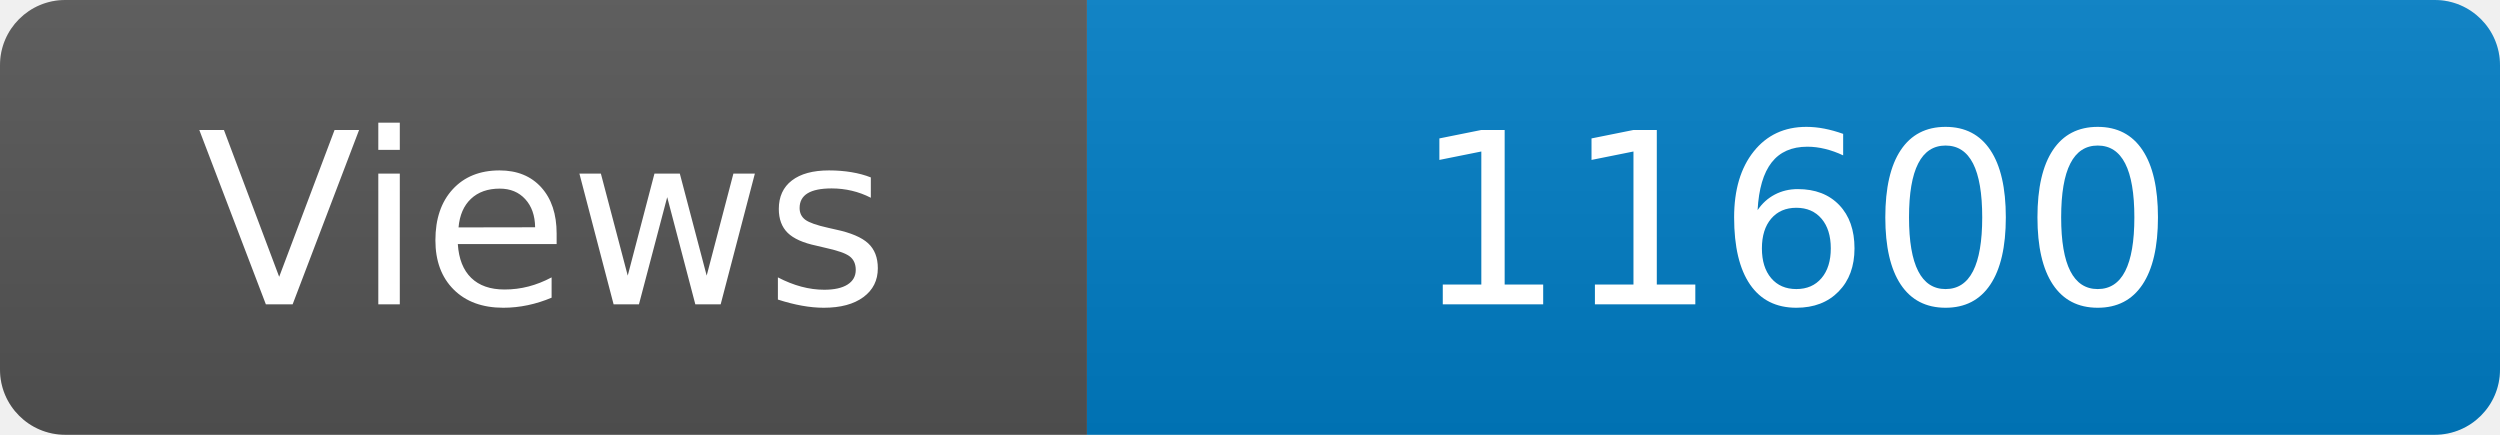
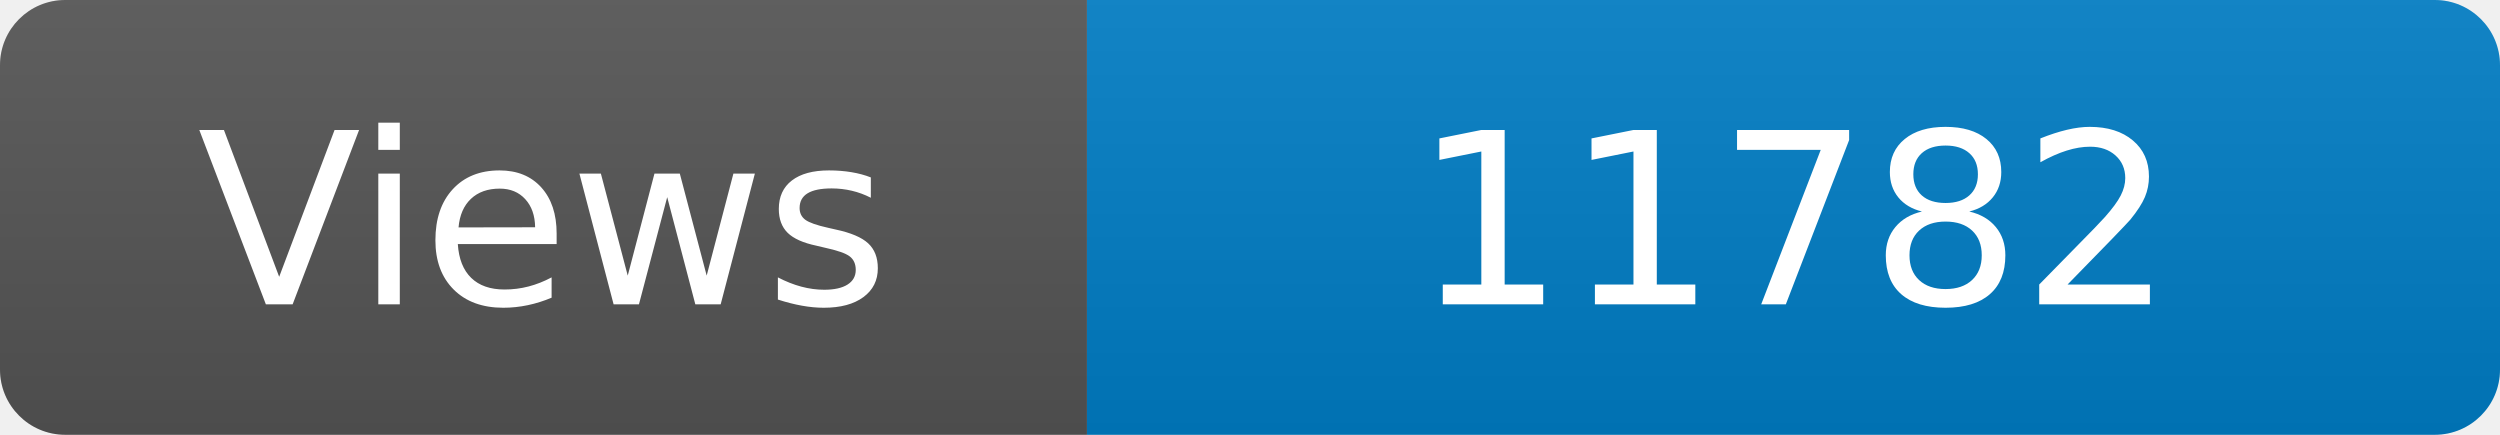
<svg xmlns="http://www.w3.org/2000/svg" width="115" height="20" role="img" aria-label="Maintained?: yes">
  <linearGradient id="s" x2="0" y2="100%">
    <stop offset="0" stop-color="#bbb" stop-opacity=".1" />
    <stop offset="1" stop-opacity=".1" />
  </linearGradient>
  <clipPath id="r">
    <rect width="115" height="20" rx="3" fill="#fff" />
  </clipPath>
  <g clip-path="url(#r)">
    <rect width="50" height="20" fill="#555" />
    <rect x="50" width="160" height="20" fill="#007ec6" />
    <rect width="115" height="20" fill="url(#s)" />
  </g>
  <g fill="#fff" text-anchor="middle" font-family="Verdana,Geneva,DejaVu Sans,sans-serif" font-size="110">
    <text x="250" y="140" transform="scale(.1)" fill="#fff">Views</text>
-     <text x="825" y="140" transform="scale(.1)" fill="#fff">11600</text>
+     <text x="825" y="140" transform="scale(.1)" fill="#fff">11782</text>
  </g>
</svg>
